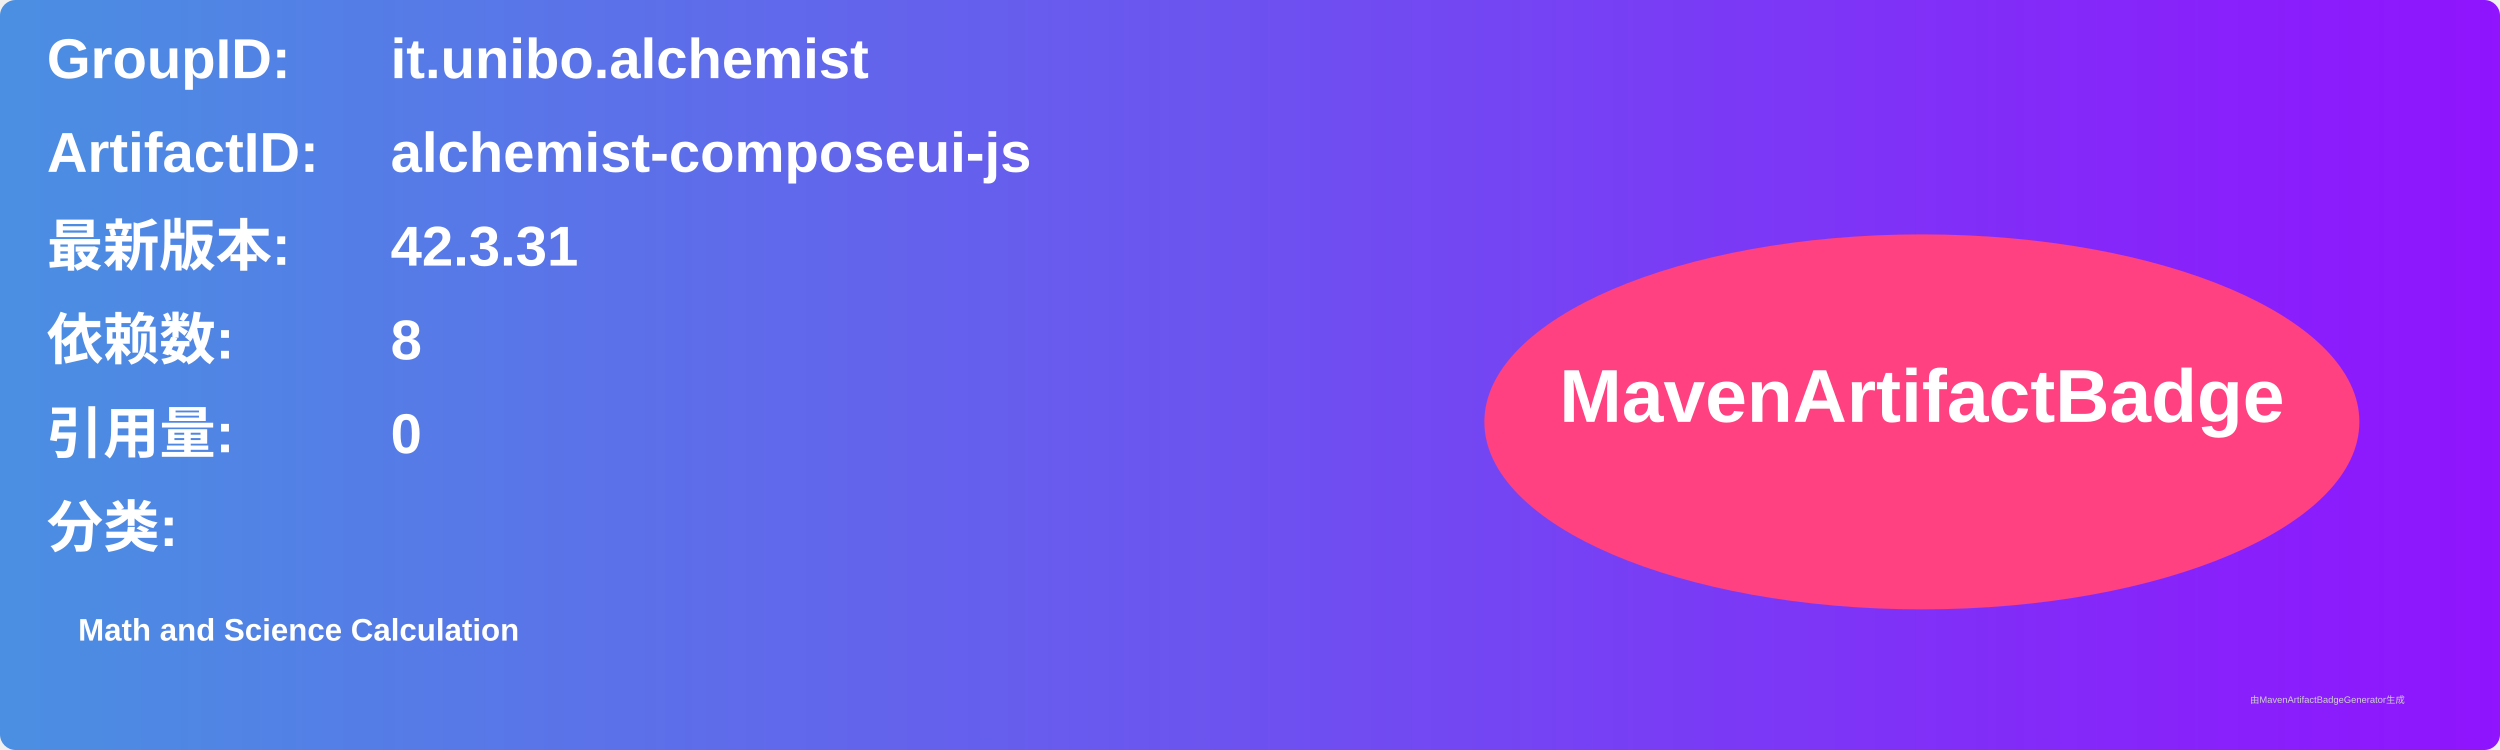
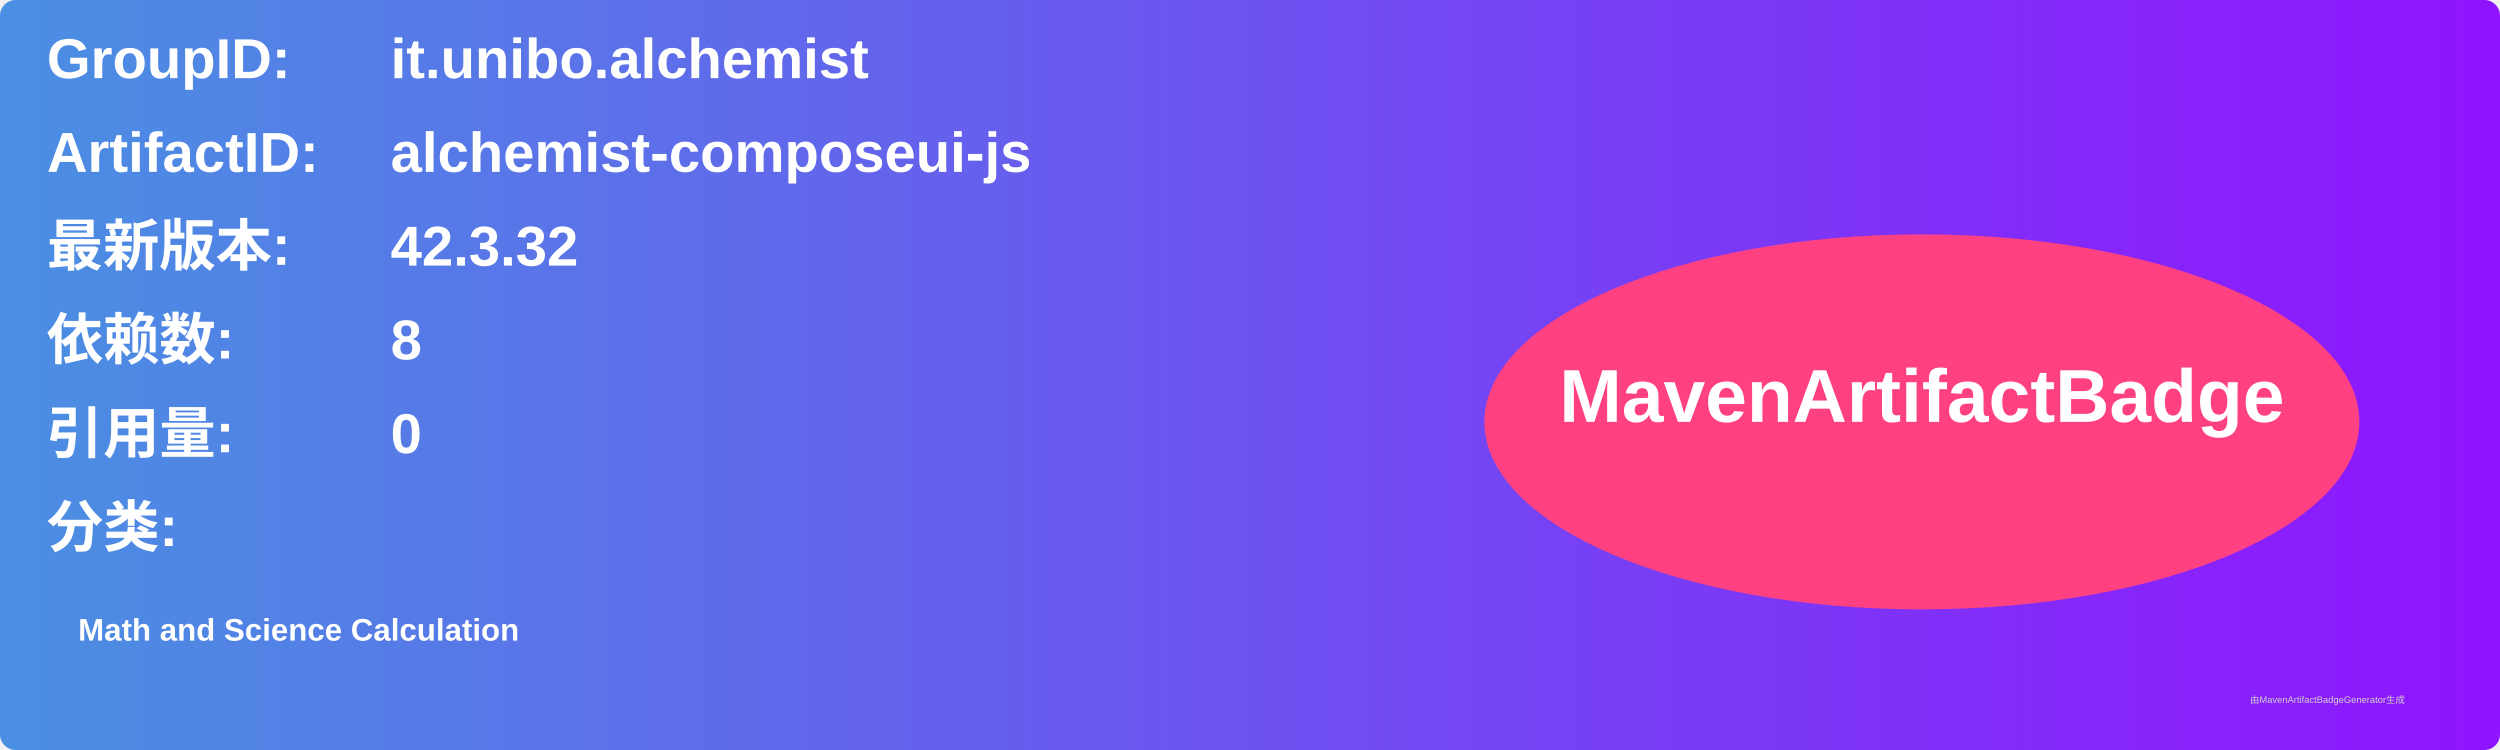
<svg xmlns="http://www.w3.org/2000/svg" width="800" height="240" viewBox="0 0 800 240">
  <linearGradient id="grad" x1="0%" y1="0%" x2="100%" y2="0%">
    <stop offset="0%" stop-color="#4a90e2" />
    <stop offset="100%" stop-color="#9013fe" />
  </linearGradient>
  <rect width="100%" height="100%" rx="5" ry="5" fill="url(#grad)" />
  <g transform="translate(15, 15)">
    <text x="0" y="10" font-family="Arial" font-size="18" fill="white" font-weight="bold" width="260">GroupID:</text>
    <text x="110" y="10" font-family="Arial" font-size="18" fill="white" font-weight="bold" width="460">it.unibo.alchemist</text>
    <text x="0" y="40" font-family="Arial" font-size="18" fill="white" font-weight="bold" width="260">ArtifactID:</text>
    <text x="110" y="40" font-family="Arial" font-size="18" fill="white" font-weight="bold" width="460">alchemist-composeui-js</text>
    <text x="0" y="70" font-family="Arial" font-size="18" fill="white" font-weight="bold">最新版本:</text>
    <text x="110" y="70" font-family="Arial" font-size="18" fill="white" font-weight="bold">
-       <tspan font-weight="bold">42.3.31</tspan>
+       <tspan font-weight="bold">42.3.32</tspan>
    </text>
    <text x="0" y="100" font-family="Arial" font-size="18" fill="white" font-weight="bold">依赖数: </text>
    <text x="110" y="100" font-family="Arial" font-size="18" fill="white">
      <tspan font-weight="bold">8</tspan>
    </text>
    <text x="0" y="130" font-family="Arial" font-size="18" fill="white" font-weight="bold">引用量: </text>
    <text x="110" y="130" font-family="Arial" font-size="18" fill="white">
      <tspan font-weight="bold">0</tspan>
    </text>
    <text x="0" y="160" font-family="Arial" font-size="18" fill="white" font-weight="bold">分类:</text>
    <text x="10" y="190" font-family="Arial" font-size="10" fill="white">
      <tspan font-weight="bold">Math and Science Calculation</tspan>
    </text>
    <ellipse cx="600" cy="120" rx="140" ry="60" fill="#ff4081" />
    <text x="600" y="120" text-anchor="middle" font-family="Arial" font-size="24" fill="white" font-weight="bold">MavenArtifactBadge</text>
  </g>
  <text x="720" y="225" font-family="Arial" font-size="3" fill="#d0d0d0">由MavenArtifactBadgeGenerator生成</text>
</svg>
